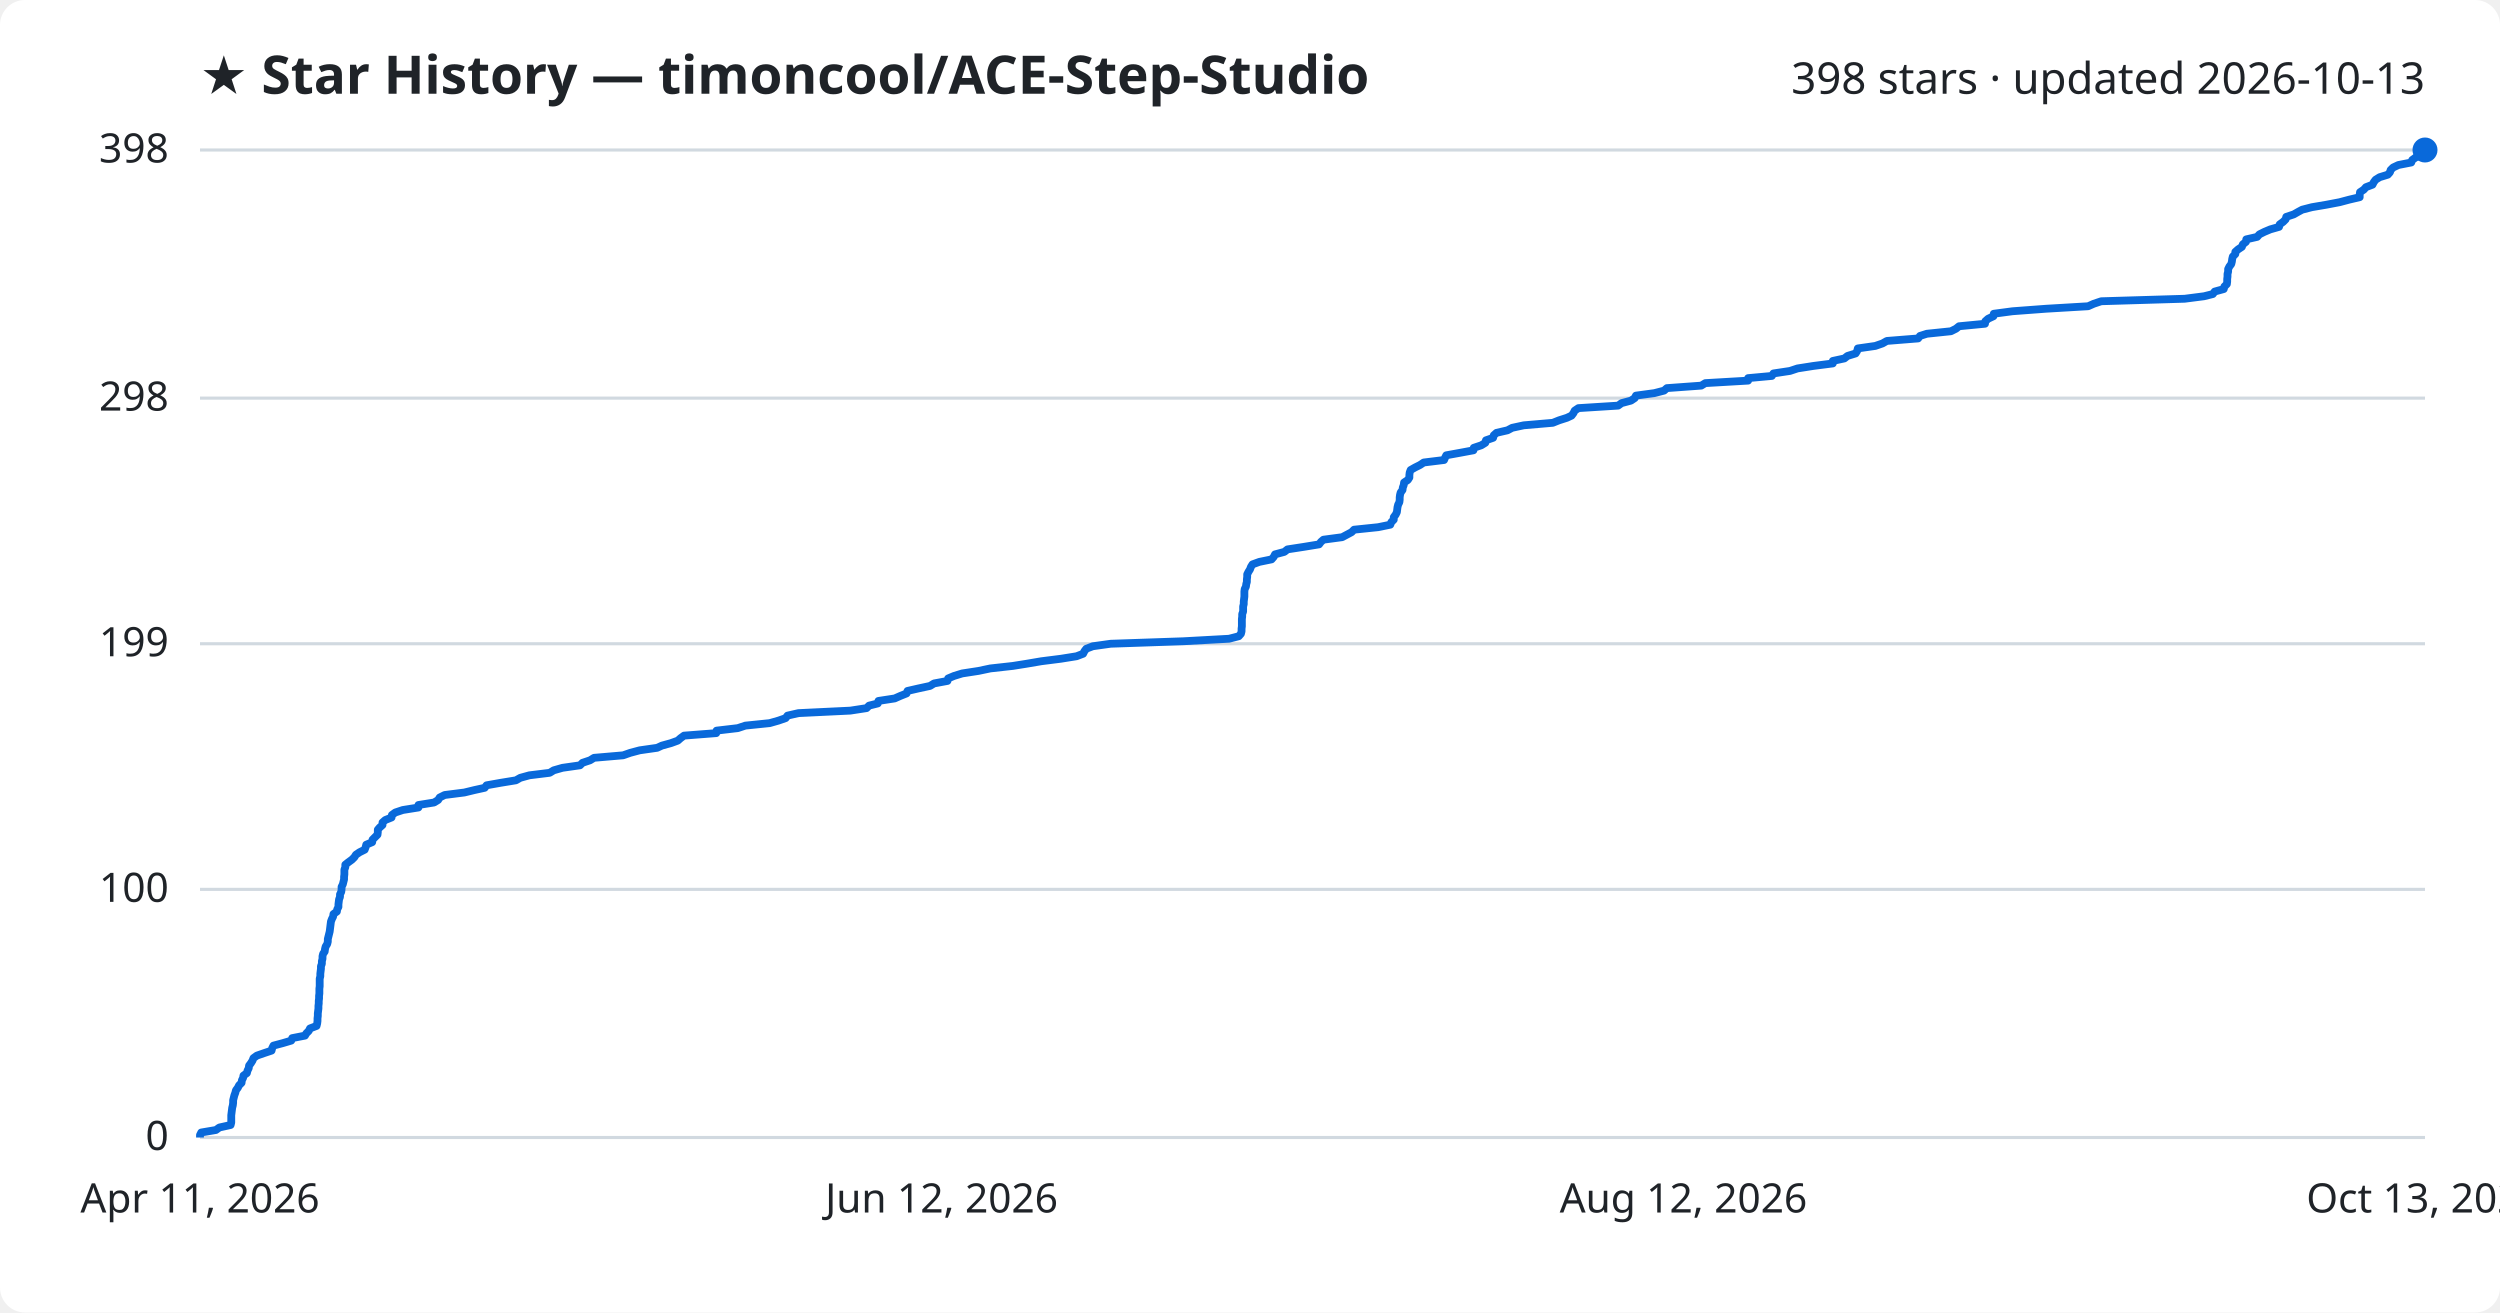
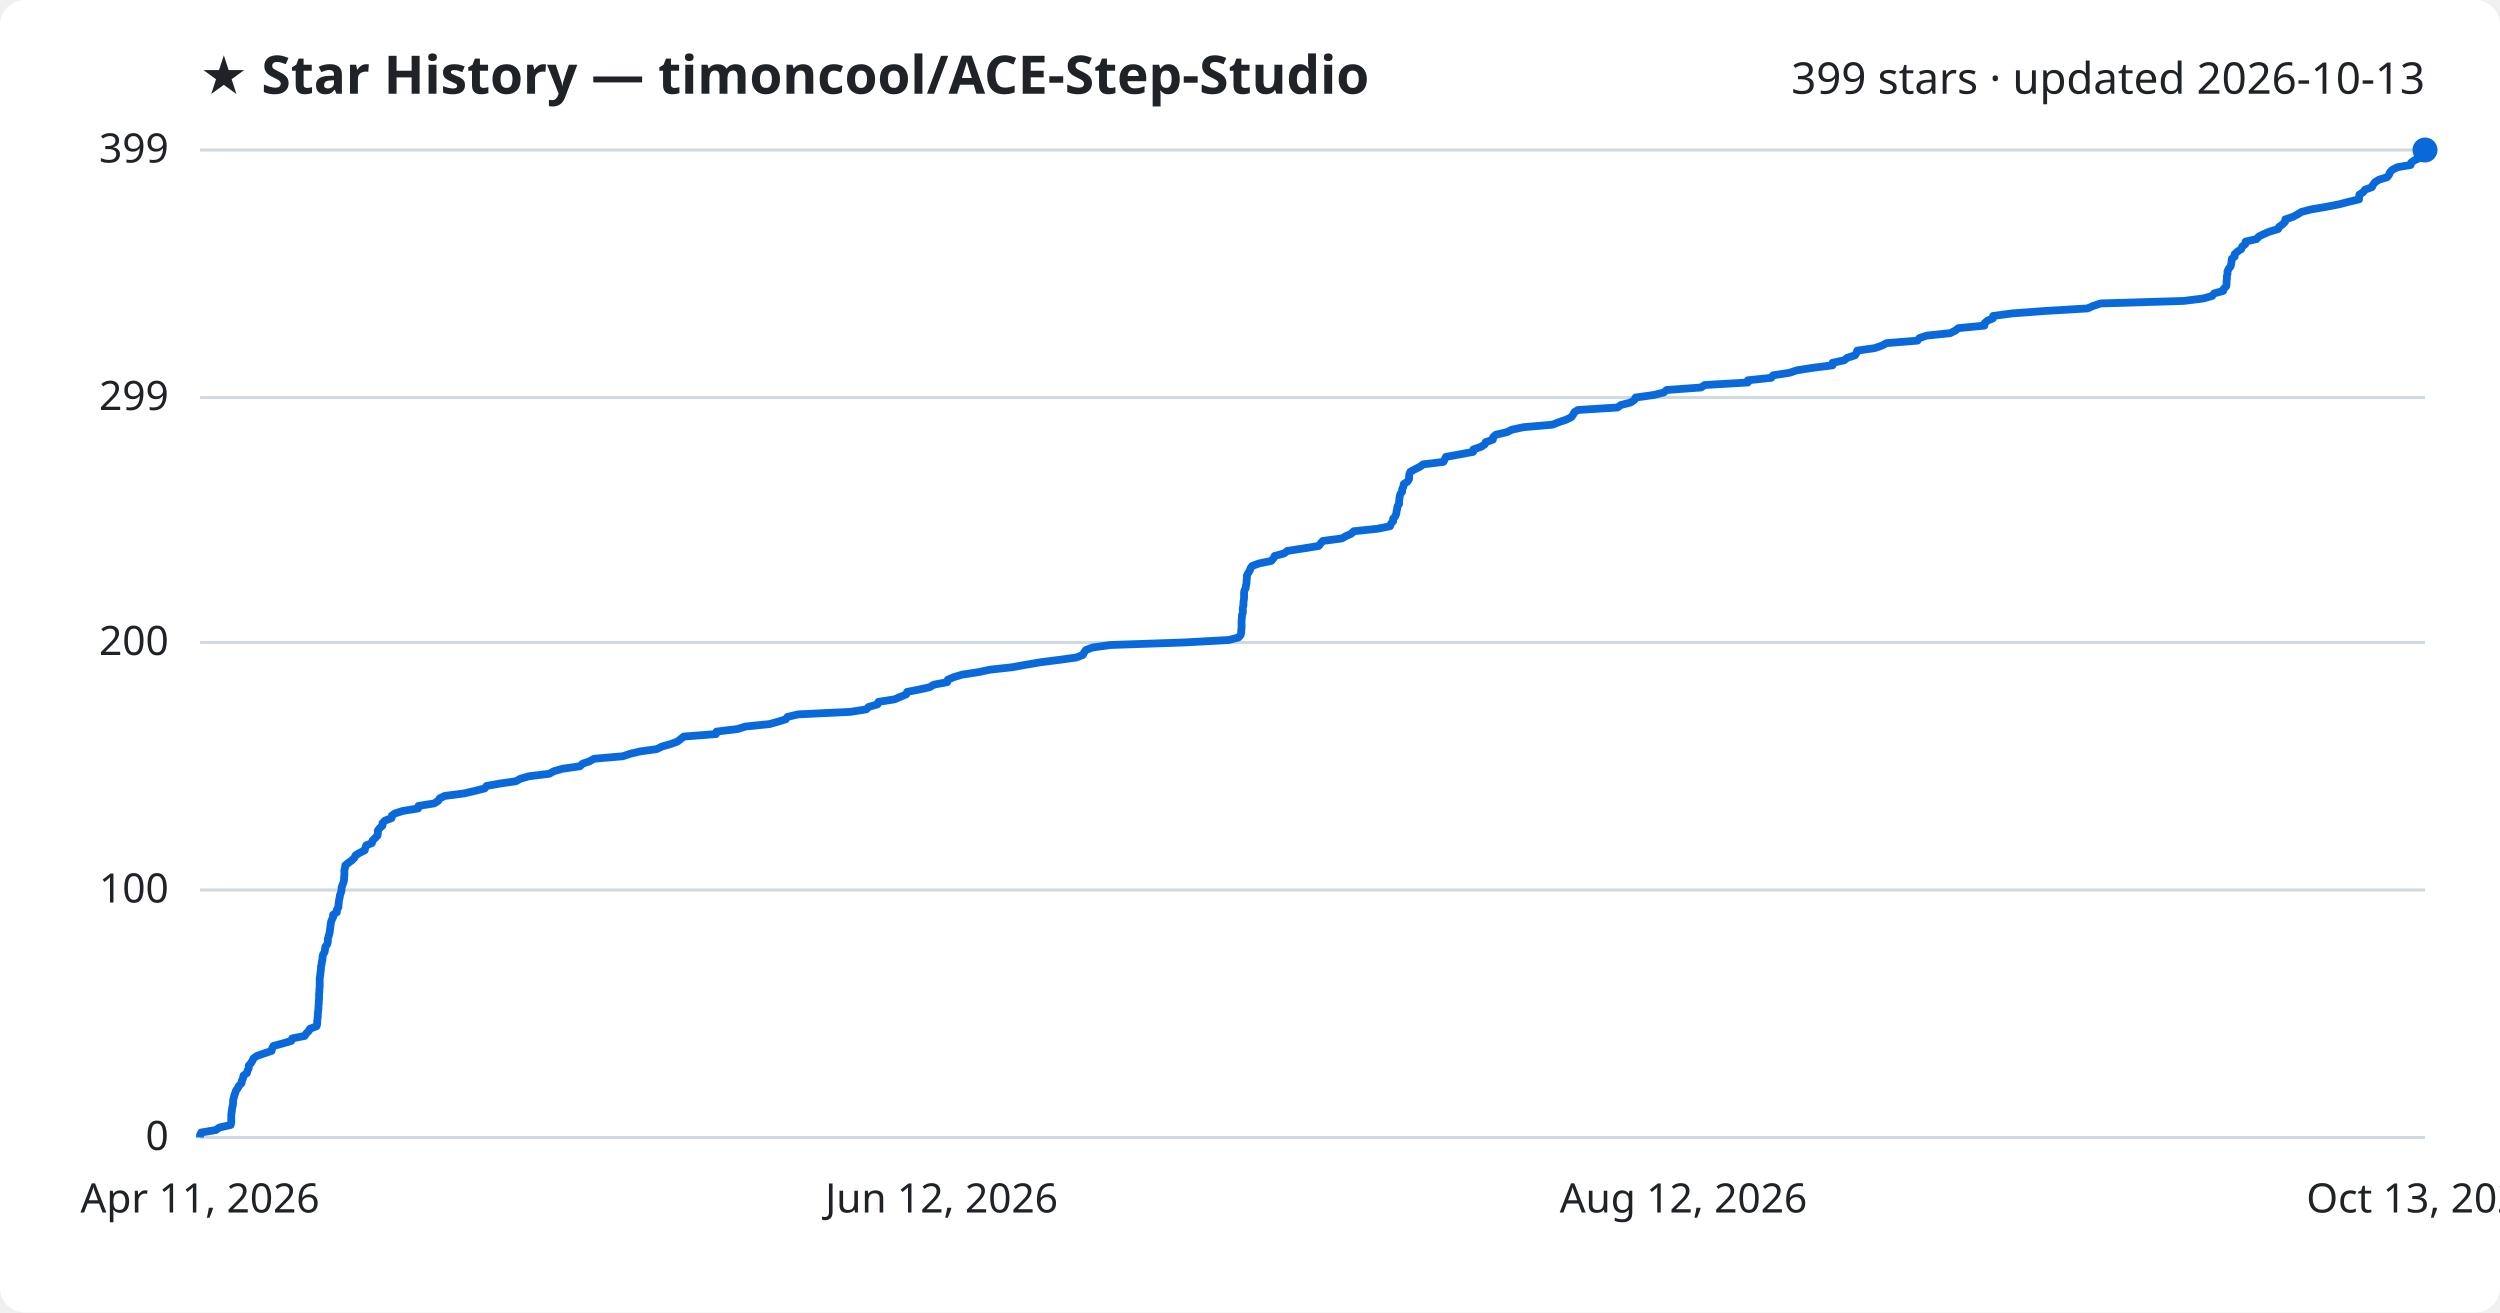
<svg xmlns="http://www.w3.org/2000/svg" viewBox="0 0 800 420" font-family="Segoe UI, sans-serif">
  <rect width="800" height="420" fill="#ffffff" rx="8" />
  <text x="64" y="30" fill="#1f2328" font-size="17" font-weight="700">★ Star History — timoncool/ACE-Step-Studio</text>
-   <text x="776" y="30" fill="#1f2328" font-size="14" text-anchor="end">398 stars · updated 2026-10-13</text>
+   <text x="776" y="30" fill="#1f2328" font-size="14" text-anchor="end">399 stars · updated 2026-10-13</text>
  <line x1="64" y1="364.0" x2="776" y2="364.0" stroke="#d1d9e0" stroke-width="1" />
  <text x="54" y="368.0" fill="#1f2328" font-size="13" text-anchor="end">0</text>
-   <line x1="64" y1="284.6" x2="776" y2="284.6" stroke="#d1d9e0" stroke-width="1" />
-   <text x="54" y="288.6" fill="#1f2328" font-size="13" text-anchor="end">100</text>
-   <line x1="64" y1="206.0" x2="776" y2="206.0" stroke="#d1d9e0" stroke-width="1" />
-   <text x="54" y="210.0" fill="#1f2328" font-size="13" text-anchor="end">199</text>
-   <line x1="64" y1="127.4" x2="776" y2="127.4" stroke="#d1d9e0" stroke-width="1" />
-   <text x="54" y="131.4" fill="#1f2328" font-size="13" text-anchor="end">298</text>
+   <line x1="64" y1="284.8" x2="776" y2="284.8" stroke="#d1d9e0" stroke-width="1" />
+   <text x="54" y="288.8" fill="#1f2328" font-size="13" text-anchor="end">100</text>
+   <line x1="64" y1="205.6" x2="776" y2="205.6" stroke="#d1d9e0" stroke-width="1" />
+   <text x="54" y="209.6" fill="#1f2328" font-size="13" text-anchor="end">200</text>
+   <line x1="64" y1="127.2" x2="776" y2="127.2" stroke="#d1d9e0" stroke-width="1" />
+   <text x="54" y="131.2" fill="#1f2328" font-size="13" text-anchor="end">299</text>
  <line x1="64" y1="48.0" x2="776" y2="48.0" stroke="#d1d9e0" stroke-width="1" />
-   <text x="54" y="52.0" fill="#1f2328" font-size="13" text-anchor="end">398</text>
-   <path d="M64.0,364.0 L64.0,363.2 L64.4,362.4 L69.1,361.6 L70.2,360.8 L73.8,360.0 L74.0,359.2 L74.0,358.4 L74.0,357.6 L74.0,356.9 L74.1,356.1 L74.2,355.3 L74.3,354.5 L74.5,353.7 L74.6,352.9 L74.6,352.1 L74.8,351.3 L75.0,350.5 L75.3,349.7 L75.5,348.9 L76.1,348.1 L76.5,347.3 L77.3,346.5 L77.4,345.7 L77.8,344.9 L77.9,344.2 L79.0,343.4 L79.2,342.6 L79.6,341.8 L79.7,341.0 L80.3,340.2 L80.8,339.4 L81.1,338.6 L82.2,337.8 L84.5,337.0 L86.9,336.2 L87.1,335.4 L87.5,334.6 L90.5,333.8 L93.2,333.0 L93.5,332.2 L97.6,331.4 L98.0,330.7 L98.8,329.9 L99.2,329.1 L101.3,328.3 L101.5,327.5 L101.6,326.7 L101.6,325.9 L101.7,325.1 L101.7,324.3 L101.8,323.5 L101.9,322.7 L101.9,321.9 L102.0,321.1 L102.0,320.3 L102.1,319.5 L102.1,318.7 L102.2,317.9 L102.2,317.2 L102.2,316.4 L102.3,315.6 L102.3,314.8 L102.3,314.0 L102.3,313.2 L102.5,312.4 L102.5,311.6 L102.6,310.8 L102.7,310.0 L102.7,309.2 L103.0,308.4 L103.0,307.6 L103.2,306.8 L103.2,306.0 L103.4,305.2 L103.9,304.5 L104.0,303.7 L104.2,302.9 L104.7,302.1 L104.9,301.3 L104.9,300.5 L105.1,299.7 L105.3,298.9 L105.5,298.1 L105.6,297.3 L105.7,296.5 L105.8,295.7 L105.9,294.9 L106.2,294.1 L106.6,293.3 L106.7,292.5 L107.8,291.7 L107.9,291.0 L108.3,290.2 L108.3,289.4 L108.4,288.6 L108.5,287.8 L108.8,287.0 L108.8,286.2 L109.2,285.4 L109.3,284.6 L109.3,283.8 L109.7,283.0 L109.9,282.2 L110.1,281.4 L110.1,280.6 L110.2,279.8 L110.2,279.0 L110.2,278.3 L110.5,277.5 L110.5,276.7 L111.5,275.9 L112.6,275.1 L113.4,274.3 L113.9,273.5 L115.1,272.7 L116.7,271.9 L117.0,271.1 L117.2,270.3 L119.1,269.5 L119.2,268.7 L120.0,267.9 L120.8,267.1 L120.9,266.3 L120.9,265.5 L121.5,264.8 L122.4,264.0 L122.4,263.2 L123.3,262.4 L125.3,261.6 L125.4,260.8 L126.5,260.0 L128.9,259.2 L133.9,258.4 L133.9,257.6 L138.9,256.8 L140.2,256.0 L140.7,255.2 L142.3,254.4 L148.6,253.6 L151.9,252.8 L155.1,252.1 L155.7,251.3 L160.2,250.5 L165.1,249.7 L166.5,248.9 L169.4,248.1 L175.9,247.3 L177.2,246.5 L180.0,245.7 L185.6,244.9 L186.4,244.1 L188.8,243.3 L190.1,242.5 L199.4,241.7 L201.7,240.9 L204.7,240.1 L210.3,239.3 L211.8,238.6 L214.7,237.8 L216.9,237.0 L217.8,236.2 L218.9,235.4 L229.2,234.6 L229.3,233.8 L236.1,233.0 L238.5,232.2 L246.3,231.4 L249.1,230.6 L251.4,229.8 L252.0,229.0 L255.5,228.2 L272.1,227.4 L277.3,226.6 L278.1,225.8 L280.9,225.1 L281.1,224.3 L286.3,223.5 L288.1,222.7 L290.1,221.9 L290.4,221.1 L293.9,220.3 L297.6,219.5 L298.9,218.7 L303.2,217.9 L303.4,217.1 L305.3,216.3 L307.9,215.5 L313.1,214.7 L316.9,213.9 L324.1,213.1 L328.5,212.4 L333.2,211.6 L339.5,210.8 L344.5,210.0 L346.6,209.2 L347.0,208.4 L347.6,207.6 L349.7,206.8 L355.4,206.0 L378.7,205.2 L393.3,204.4 L396.4,203.6 L397.1,202.8 L397.3,202.0 L397.3,201.2 L397.4,200.4 L397.4,199.6 L397.4,198.9 L397.4,198.1 L397.5,197.3 L397.5,196.5 L397.8,195.7 L397.8,194.9 L397.8,194.1 L398.0,193.3 L398.0,192.5 L398.1,191.7 L398.2,190.9 L398.2,190.1 L398.2,189.3 L398.3,188.5 L398.7,187.7 L398.8,186.9 L399.0,186.2 L399.0,185.4 L399.1,184.6 L399.1,183.8 L399.5,183.0 L400.0,182.2 L400.3,181.4 L400.8,180.6 L403.0,179.8 L406.9,179.0 L407.6,178.2 L408.0,177.4 L411.0,176.6 L412.0,175.8 L417.2,175.0 L422.1,174.2 L422.7,173.4 L423.5,172.7 L429.5,171.9 L431.0,171.1 L432.5,170.3 L433.3,169.5 L441.0,168.7 L444.9,167.9 L445.2,167.1 L446.0,166.3 L446.0,165.5 L446.6,164.7 L447.0,163.9 L447.1,163.1 L447.2,162.3 L447.4,161.5 L447.8,160.7 L447.9,159.9 L447.9,159.2 L448.0,158.4 L448.2,157.6 L448.8,156.8 L448.9,156.0 L449.2,155.2 L449.3,154.4 L450.5,153.6 L451.0,152.8 L451.0,152.0 L451.1,151.2 L451.4,150.4 L452.8,149.6 L454.4,148.8 L455.6,148.0 L462.1,147.2 L462.4,146.5 L462.8,145.7 L467.2,144.9 L471.5,144.1 L471.6,143.3 L474.0,142.5 L475.3,141.7 L475.5,140.9 L477.8,140.1 L478.0,139.3 L478.9,138.5 L482.4,137.7 L483.9,136.9 L487.6,136.1 L496.9,135.3 L498.9,134.5 L501.4,133.7 L502.9,133.0 L503.5,132.2 L503.9,131.4 L505.1,130.6 L517.8,129.8 L518.9,129.0 L521.9,128.2 L523.1,127.4 L523.5,126.6 L529.4,125.8 L532.5,125.0 L533.4,124.2 L544.4,123.4 L545.7,122.6 L559.4,121.8 L559.4,121.0 L567.0,120.3 L567.5,119.5 L572.8,118.7 L575.2,117.9 L580.3,117.1 L586.5,116.3 L586.5,115.5 L590.2,114.7 L591.2,113.9 L593.8,113.1 L594.3,112.3 L594.5,111.5 L600.1,110.7 L602.4,109.9 L603.8,109.1 L613.8,108.3 L614.4,107.5 L616.6,106.8 L624.3,106.0 L625.9,105.2 L626.9,104.4 L635.2,103.6 L635.3,102.8 L636.2,102.0 L637.9,101.2 L638.0,100.4 L644.0,99.6 L654.7,98.8 L668.2,98.0 L670.0,97.2 L672.4,96.4 L699.1,95.6 L705.3,94.8 L708.1,94.1 L708.7,93.3 L711.6,92.5 L711.8,91.7 L712.6,90.9 L712.7,90.1 L712.7,89.3 L712.8,88.5 L712.8,87.7 L713.0,86.9 L713.0,86.1 L713.4,85.3 L714.0,84.5 L714.2,83.7 L714.3,82.9 L714.5,82.1 L715.3,81.3 L715.3,80.6 L716.2,79.8 L717.4,79.0 L717.7,78.2 L718.7,77.4 L718.8,76.6 L722.3,75.8 L723.0,75.0 L724.6,74.2 L726.5,73.4 L729.3,72.6 L729.5,71.8 L730.6,71.0 L731.4,70.2 L731.6,69.4 L734.0,68.6 L735.4,67.8 L736.7,67.1 L739.8,66.3 L744.5,65.5 L748.7,64.7 L751.7,63.9 L755.1,63.1 L755.1,62.3 L755.2,61.5 L756.4,60.7 L757.1,59.9 L759.2,59.1 L759.6,58.3 L760.2,57.5 L761.5,56.7 L764.1,55.9 L764.8,55.1 L765.0,54.4 L765.8,53.6 L767.5,52.8 L771.6,52.0 L771.9,51.2 L773.0,50.4 L774.9,49.6 L775.3,48.8 L776.0,48.0 L776.0,48.0" fill="none" stroke="#0969da" stroke-width="2.5" stroke-linejoin="round" />
+   <text x="54" y="52.0" fill="#1f2328" font-size="13" text-anchor="end">399</text>
+   <path d="M64.0,364.0 L64.0,363.2 L64.4,362.4 L69.1,361.6 L70.2,360.8 L73.8,360.0 L74.0,359.2 L74.0,358.5 L74.0,357.7 L74.0,356.9 L74.1,356.1 L74.2,355.3 L74.3,354.5 L74.5,353.7 L74.6,352.9 L74.6,352.1 L74.8,351.3 L75.0,350.5 L75.3,349.7 L75.5,349.0 L76.1,348.2 L76.5,347.4 L77.3,346.6 L77.4,345.8 L77.8,345.0 L77.9,344.2 L79.0,343.4 L79.2,342.6 L79.6,341.8 L79.6,341.0 L80.3,340.2 L80.8,339.4 L81.1,338.7 L82.2,337.9 L84.5,337.1 L86.9,336.3 L87.1,335.5 L87.5,334.7 L90.5,333.9 L93.2,333.1 L93.5,332.3 L97.5,331.5 L98.0,330.7 L98.8,329.9 L99.2,329.2 L101.3,328.4 L101.5,327.6 L101.5,326.8 L101.6,326.0 L101.7,325.2 L101.7,324.4 L101.8,323.6 L101.9,322.8 L101.9,322.0 L102.0,321.2 L102.0,320.4 L102.1,319.6 L102.1,318.9 L102.1,318.1 L102.2,317.3 L102.2,316.5 L102.3,315.7 L102.3,314.9 L102.3,314.1 L102.3,313.3 L102.4,312.5 L102.5,311.7 L102.6,310.9 L102.7,310.1 L102.7,309.4 L102.9,308.6 L103.0,307.8 L103.2,307.0 L103.2,306.2 L103.4,305.4 L103.9,304.6 L104.0,303.8 L104.1,303.0 L104.7,302.2 L104.9,301.4 L104.9,300.6 L105.1,299.8 L105.3,299.1 L105.5,298.3 L105.6,297.5 L105.7,296.7 L105.8,295.9 L105.9,295.1 L106.2,294.3 L106.6,293.5 L106.6,292.7 L107.8,291.9 L107.8,291.1 L108.3,290.3 L108.3,289.6 L108.4,288.8 L108.5,288.0 L108.7,287.2 L108.8,286.4 L109.1,285.6 L109.3,284.8 L109.3,284.0 L109.6,283.2 L109.9,282.4 L110.1,281.6 L110.1,280.8 L110.2,280.1 L110.2,279.3 L110.2,278.5 L110.4,277.7 L110.5,276.9 L111.5,276.1 L112.6,275.3 L113.4,274.5 L113.8,273.7 L115.1,272.9 L116.7,272.1 L116.9,271.3 L117.2,270.5 L119.0,269.8 L119.2,269.0 L120.0,268.2 L120.8,267.4 L120.9,266.6 L120.9,265.8 L121.5,265.0 L122.4,264.2 L122.4,263.4 L123.2,262.6 L125.3,261.8 L125.4,261.0 L126.4,260.3 L128.9,259.5 L133.8,258.7 L133.9,257.9 L138.9,257.1 L140.2,256.3 L140.7,255.5 L142.3,254.7 L148.5,253.9 L151.9,253.1 L155.1,252.3 L155.7,251.5 L160.2,250.7 L165.1,250.0 L166.5,249.2 L169.3,248.4 L175.8,247.6 L177.2,246.8 L180.0,246.0 L185.6,245.2 L186.4,244.4 L188.7,243.6 L190.1,242.8 L199.3,242.0 L201.7,241.2 L204.6,240.5 L210.2,239.7 L211.8,238.9 L214.6,238.1 L216.8,237.3 L217.8,236.5 L218.8,235.7 L229.1,234.9 L229.3,234.1 L236.0,233.3 L238.5,232.5 L246.3,231.7 L249.1,230.9 L251.4,230.2 L252.0,229.4 L255.4,228.6 L272.1,227.8 L277.2,227.0 L278.0,226.2 L280.8,225.4 L281.1,224.6 L286.2,223.8 L288.1,223.0 L290.0,222.2 L290.3,221.4 L293.9,220.7 L297.5,219.9 L298.8,219.1 L303.1,218.3 L303.3,217.5 L305.2,216.7 L307.8,215.9 L313.0,215.1 L316.8,214.3 L324.0,213.5 L328.4,212.7 L333.1,211.9 L339.4,211.1 L344.4,210.4 L346.5,209.6 L346.9,208.8 L347.5,208.0 L349.6,207.2 L355.3,206.4 L378.6,205.6 L393.2,204.8 L396.3,204.0 L397.0,203.2 L397.2,202.4 L397.2,201.6 L397.3,200.9 L397.3,200.1 L397.3,199.3 L397.3,198.5 L397.4,197.7 L397.4,196.9 L397.7,196.1 L397.7,195.3 L397.7,194.5 L397.9,193.7 L397.9,192.9 L398.0,192.1 L398.1,191.3 L398.1,190.6 L398.1,189.8 L398.2,189.0 L398.6,188.2 L398.7,187.4 L398.9,186.6 L398.9,185.8 L399.0,185.0 L399.0,184.2 L399.4,183.4 L399.9,182.6 L400.2,181.8 L400.7,181.1 L402.9,180.3 L406.8,179.5 L407.5,178.7 L407.9,177.9 L410.9,177.1 L411.9,176.3 L417.1,175.5 L422.0,174.7 L422.6,173.9 L423.3,173.1 L429.4,172.3 L430.8,171.5 L432.4,170.8 L433.2,170.0 L440.8,169.2 L444.8,168.4 L445.1,167.6 L445.8,166.8 L445.8,166.0 L446.5,165.2 L446.8,164.4 L446.9,163.6 L447.1,162.8 L447.2,162.0 L447.7,161.3 L447.7,160.5 L447.8,159.7 L447.9,158.9 L448.1,158.1 L448.7,157.3 L448.7,156.5 L449.1,155.7 L449.2,154.9 L450.4,154.1 L450.9,153.3 L450.9,152.5 L451.0,151.7 L451.3,151.0 L452.7,150.2 L454.3,149.4 L455.4,148.6 L461.9,147.8 L462.3,147.0 L462.7,146.2 L467.1,145.4 L471.4,144.6 L471.5,143.8 L473.9,143.0 L475.1,142.2 L475.4,141.5 L477.7,140.7 L477.8,139.9 L478.7,139.1 L482.2,138.3 L483.8,137.5 L487.5,136.7 L496.8,135.9 L498.8,135.1 L501.2,134.3 L502.8,133.5 L503.4,132.7 L503.8,131.9 L504.9,131.2 L517.6,130.4 L518.7,129.6 L521.8,128.8 L523.0,128.0 L523.4,127.2 L529.2,126.4 L532.4,125.6 L533.3,124.8 L544.3,124.0 L545.5,123.2 L559.3,122.4 L559.3,121.7 L566.8,120.9 L567.4,120.1 L572.6,119.3 L575.0,118.5 L580.1,117.7 L586.4,116.9 L586.4,116.1 L590.1,115.3 L591.1,114.5 L593.6,113.7 L594.1,112.9 L594.3,112.2 L599.9,111.4 L602.2,110.6 L603.7,109.8 L613.6,109.0 L614.2,108.2 L616.5,107.4 L624.1,106.6 L625.7,105.8 L626.7,105.0 L635.0,104.2 L635.1,103.4 L636.0,102.6 L637.7,101.9 L637.8,101.1 L643.8,100.3 L654.5,99.5 L668.0,98.7 L669.8,97.9 L672.2,97.1 L698.8,96.3 L705.1,95.5 L707.9,94.7 L708.5,93.9 L711.4,93.1 L711.6,92.4 L712.4,91.6 L712.5,90.8 L712.5,90.0 L712.6,89.2 L712.6,88.4 L712.8,87.6 L712.8,86.8 L713.2,86.0 L713.8,85.2 L714.0,84.4 L714.1,83.6 L714.2,82.8 L715.1,82.1 L715.1,81.3 L716.0,80.5 L717.2,79.7 L717.5,78.9 L718.5,78.1 L718.6,77.3 L722.1,76.5 L722.8,75.7 L724.4,74.9 L726.3,74.1 L729.0,73.3 L729.3,72.6 L730.4,71.8 L731.2,71.0 L731.3,70.2 L733.7,69.4 L735.2,68.6 L736.5,67.8 L739.6,67.0 L744.3,66.2 L748.4,65.4 L751.5,64.6 L754.9,63.8 L754.9,63.0 L755.0,62.3 L756.2,61.5 L756.8,60.7 L759.0,59.9 L759.4,59.1 L760.0,58.3 L761.3,57.5 L763.9,56.7 L764.5,55.9 L764.8,55.1 L765.6,54.3 L767.2,53.5 L771.4,52.8 L771.6,52.0 L772.8,51.2 L774.7,50.4 L775.0,49.6 L775.8,48.8 L776.0,48.0 L776.0,48.0" fill="none" stroke="#0969da" stroke-width="2.5" stroke-linejoin="round" />
  <circle cx="776.0" cy="48.0" r="4" fill="#0969da" />
  <text x="64.0" y="388" fill="#1f2328" font-size="13" text-anchor="middle">Apr 11, 2026</text>
  <text x="301.3" y="388" fill="#1f2328" font-size="13" text-anchor="middle">Jun 12, 2026</text>
  <text x="538.7" y="388" fill="#1f2328" font-size="13" text-anchor="middle">Aug 12, 2026</text>
  <text x="776.0" y="388" fill="#1f2328" font-size="13" text-anchor="middle">Oct 13, 2026</text>
</svg>
